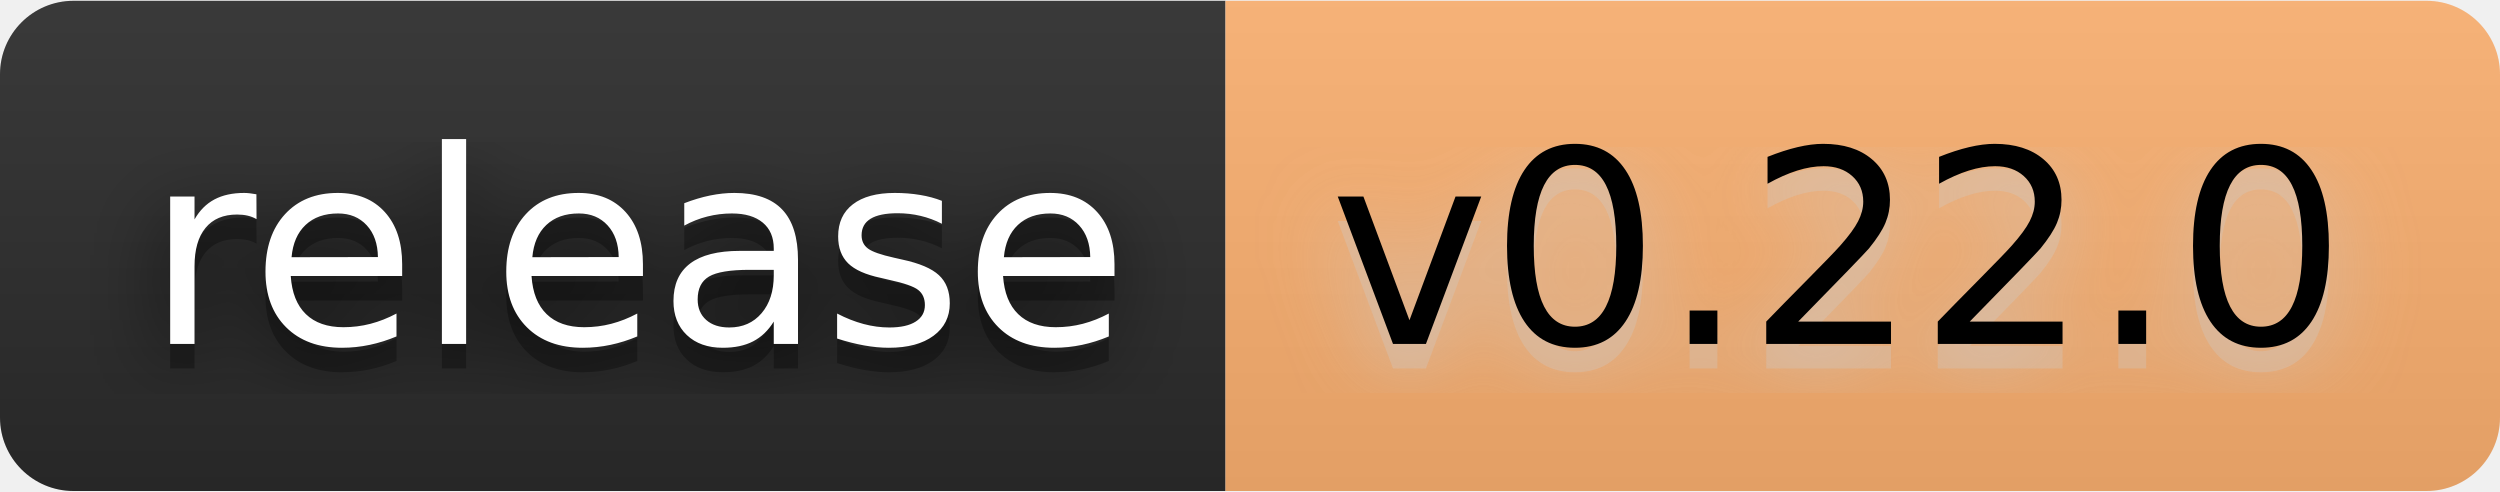
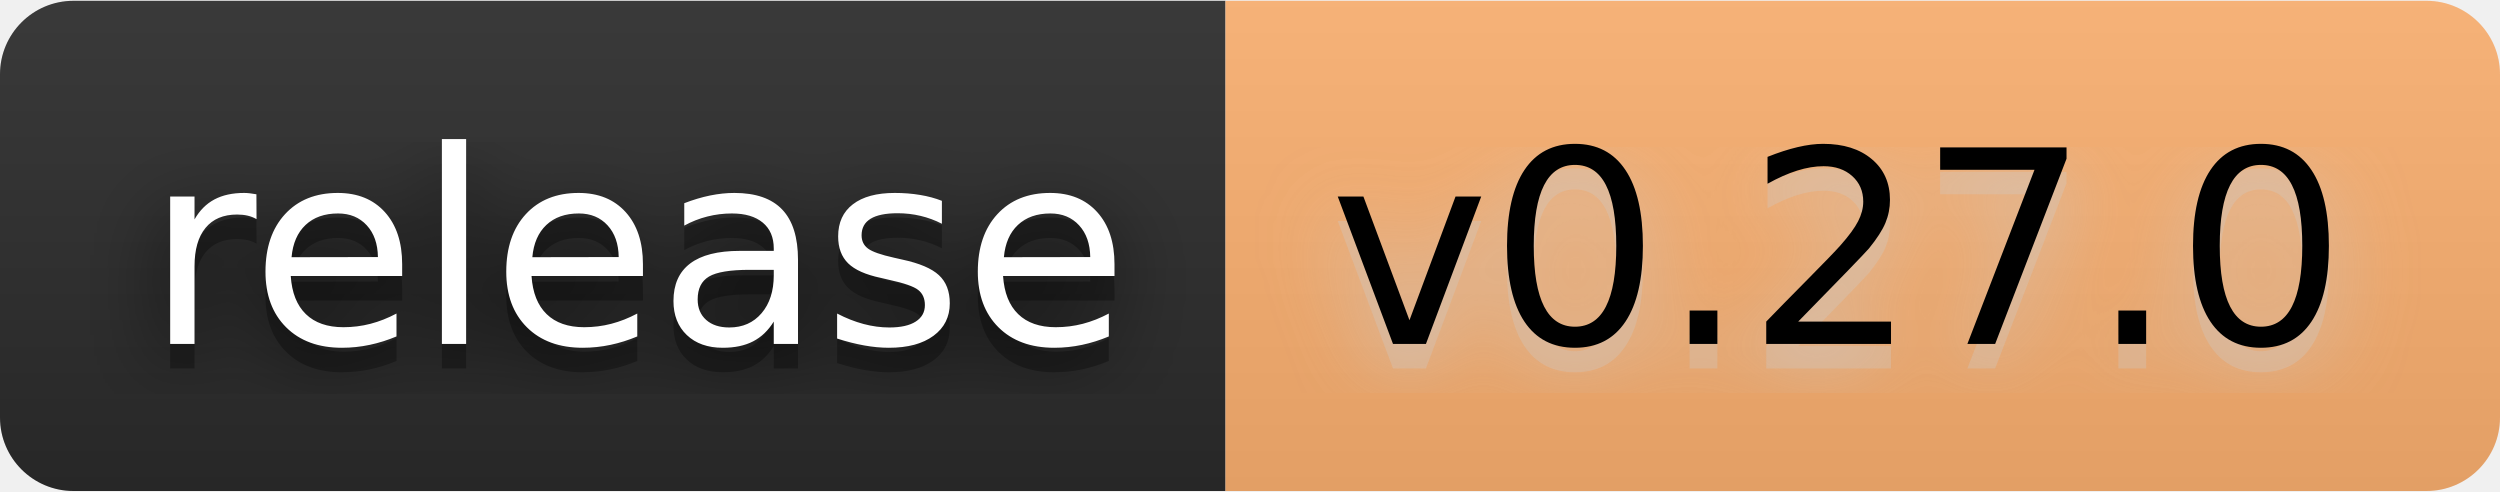
- <svg xmlns="http://www.w3.org/2000/svg" width="122" height="24" viewBox="0 0 102 20" role="img" aria-label="release: v0.22.0">
+ <svg xmlns="http://www.w3.org/2000/svg" width="122" height="24" viewBox="0 0 102 20" role="img" aria-label="release: v0.27.0">
  <filter id="blur">
    <feGaussianBlur stdDeviation="16" />
  </filter>
  <linearGradient id="s" x2="0" y2="100%">
    <stop offset="0" stop-color="#bbb" stop-opacity=".1" />
    <stop offset="1" stop-opacity=".1" />
  </linearGradient>
  <clipPath id="r">
    <rect width="102" height="20" rx="3" />
  </clipPath>
  <g clip-path="url(#r)">
    <rect width="50" height="20" fill="#2b2b2b" />
    <rect x="50" width="52" height="20" fill="#fdb171" />
    <rect width="102" height="20" fill="url(#s)" />
  </g>
  <g fill="#fff" text-anchor="middle" font-family="Verdana,Geneva,DejaVu Sans,sans-serif" text-rendering="geometricPrecision" font-size="110">
    <g transform="scale(.1)">
      <g aria-hidden="true" fill="#010101">
        <text x="260" y="150" fill-opacity=".8" filter="url(#blur)" textLength="400">release</text>
        <text x="260" y="150" fill-opacity=".3" textLength="400">release</text>
      </g>
      <text x="260" y="140" textLength="400">release</text>
    </g>
    <g transform="scale(.1)">
      <g aria-hidden="true" fill="#ccc">
-         <text x="750" y="150" fill-opacity=".8" filter="url(#blur)" textLength="420">v0.22.0</text>
-         <text x="750" y="150" fill-opacity=".3" textLength="420">v0.22.0</text>
+         <text x="750" y="150" fill-opacity=".8" filter="url(#blur)" textLength="420">v0.27.0</text>
+         <text x="750" y="150" fill-opacity=".3" textLength="420">v0.27.0</text>
      </g>
-       <text x="750" y="140" textLength="420" fill="#000">v0.22.0</text>
+       <text x="750" y="140" textLength="420" fill="#000">v0.27.0</text>
    </g>
  </g>
</svg>
